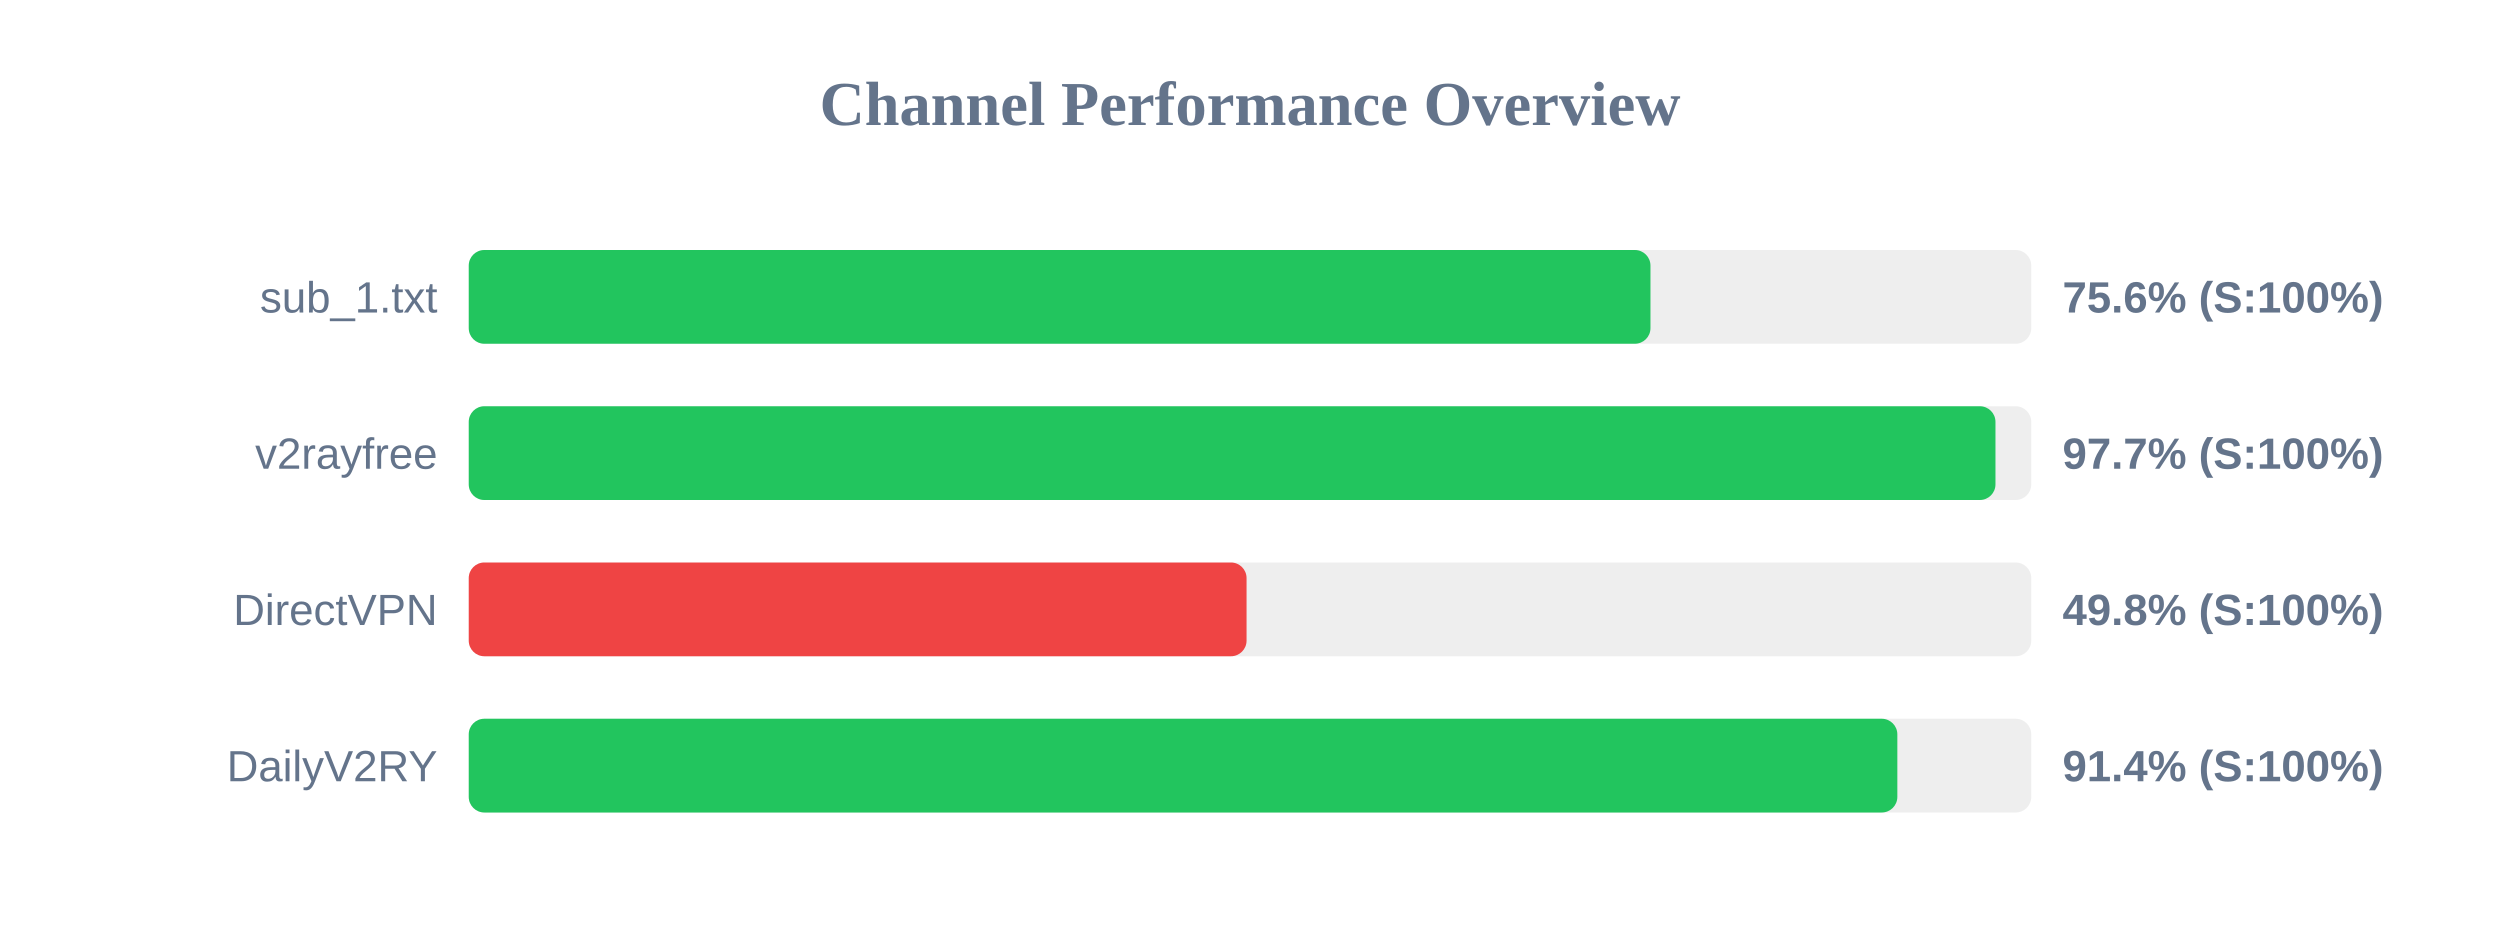
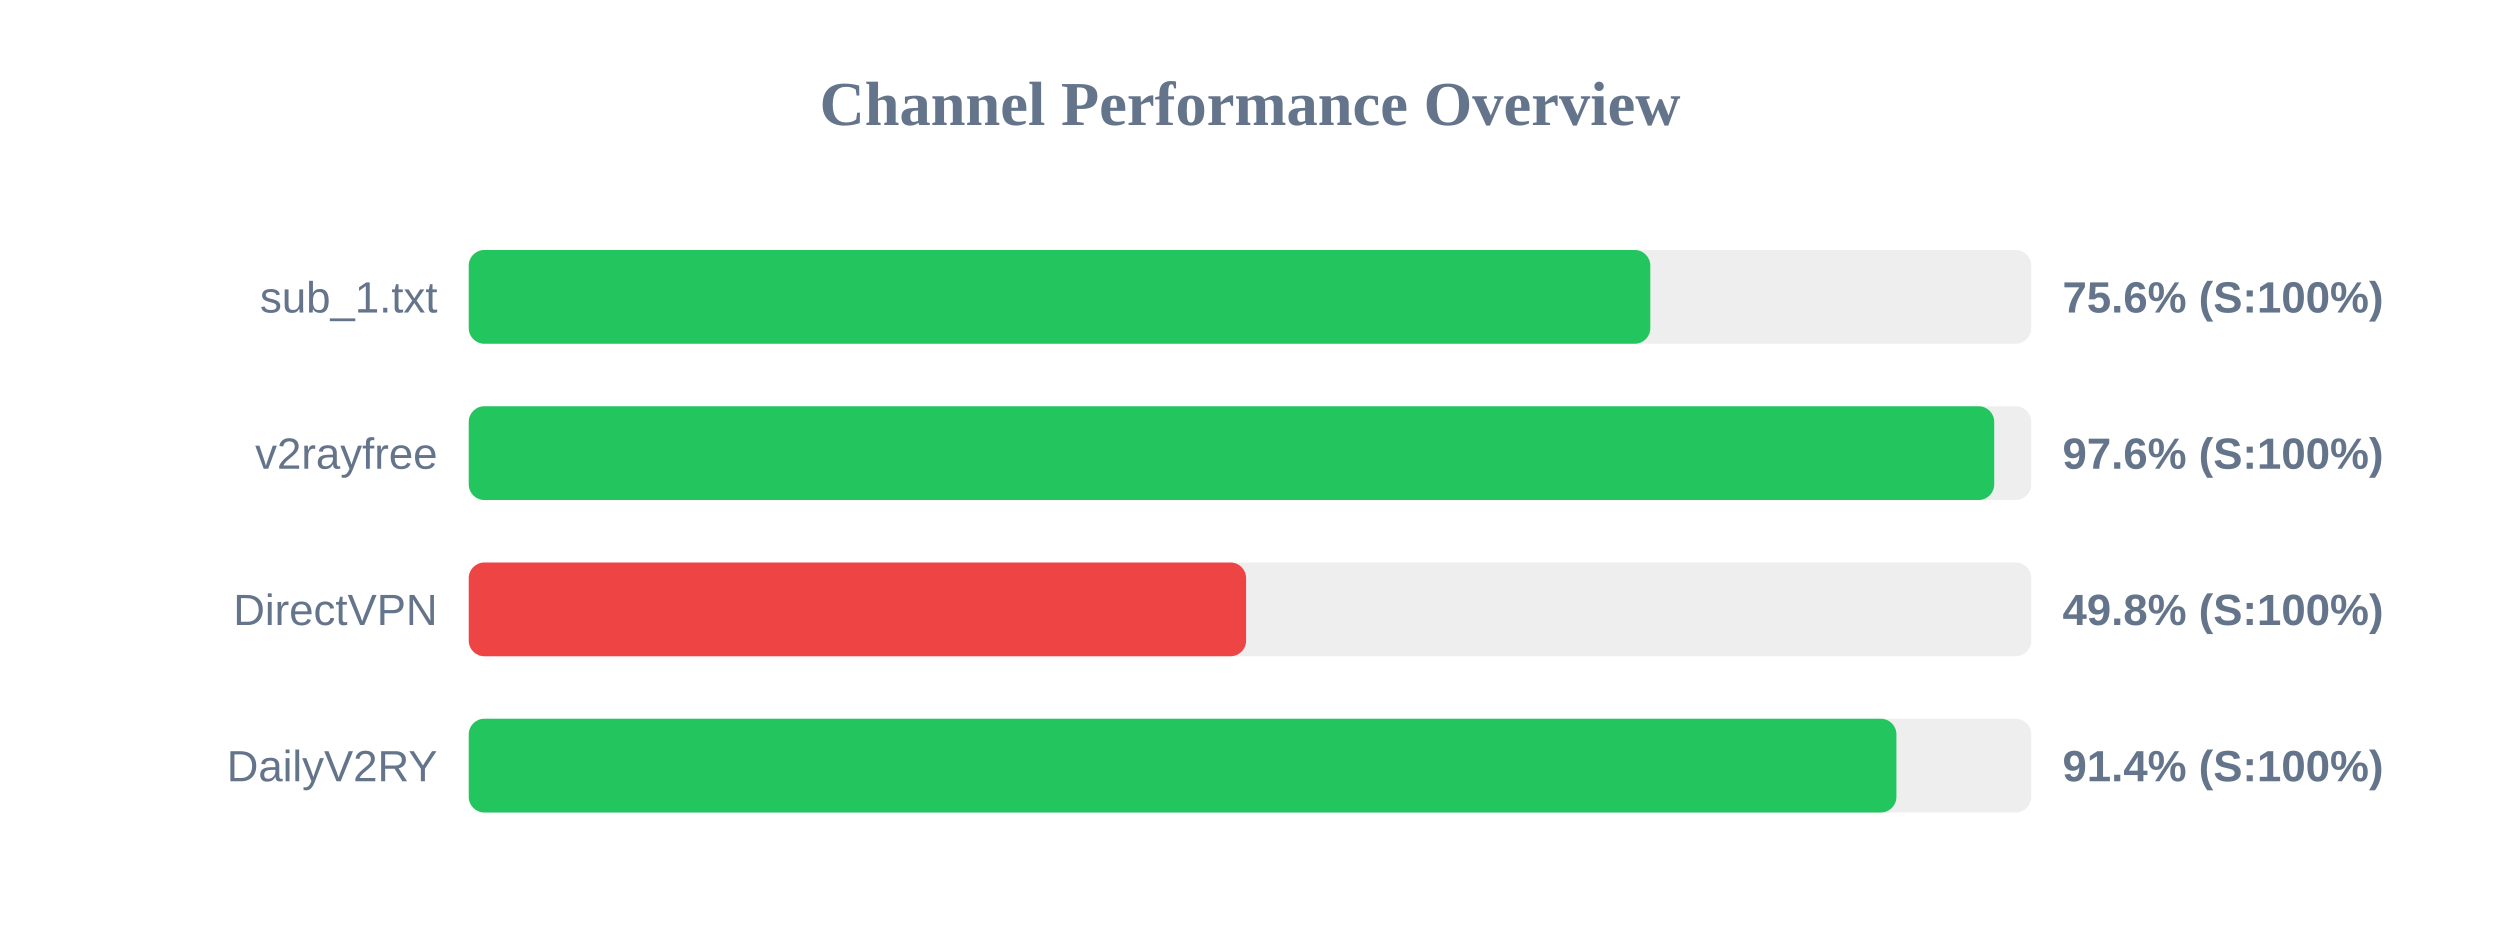
<svg xmlns="http://www.w3.org/2000/svg" width="800" height="300" version="1.1">
  <style>
        .row { font: 14px Arial; fill: #64748b; }
        .score { font: bold 14px Arial; fill: #64748b; }
    </style>
  <text x="400" y="40" text-anchor="middle" font-size="20px" font-weight="bold" fill="#64748b">Channel Performance Overview</text>
  <rect x="150" y="80" width="500" height="30" fill="#eee" rx="5" />
-   <rect x="150" y="80" width="378.15" height="30" fill="#22c55e" rx="5" />
+   <rect x="150" y="80" width="378.1" height="30" fill="#22c55e" rx="5" />
  <text x="140" y="100" text-anchor="end" class="row">sub_1.txt</text>
  <text x="660" y="100" text-anchor="start" class="score">75.6% (S:100%)</text>
  <rect x="150" y="130" width="500" height="30" fill="#eee" rx="5" />
-   <rect x="150" y="130" width="488.55" height="30" fill="#22c55e" rx="5" />
+   <rect x="150" y="130" width="488.15" height="30" fill="#22c55e" rx="5" />
  <text x="140" y="150" text-anchor="end" class="row">v2rayfree</text>
-   <text x="660" y="150" text-anchor="start" class="score">97.7% (S:100%)</text>
+   <text x="660" y="150" text-anchor="start" class="score">97.6% (S:100%)</text>
  <rect x="150" y="180" width="500" height="30" fill="#eee" rx="5" />
-   <rect x="150" y="180" width="248.9" height="30" fill="#ef4444" rx="5" />
+   <rect x="150" y="180" width="248.75" height="30" fill="#ef4444" rx="5" />
  <text x="140" y="200" text-anchor="end" class="row">DirectVPN</text>
  <text x="660" y="200" text-anchor="start" class="score">49.8% (S:100%)</text>
  <rect x="150" y="230" width="500" height="30" fill="#eee" rx="5" />
-   <rect x="150" y="230" width="457.15" height="30" fill="#22c55e" rx="5" />
+   <rect x="150" y="230" width="456.85" height="30" fill="#22c55e" rx="5" />
  <text x="140" y="250" text-anchor="end" class="row">DailyV2RY</text>
  <text x="660" y="250" text-anchor="start" class="score">91.4% (S:100%)</text>
</svg>
